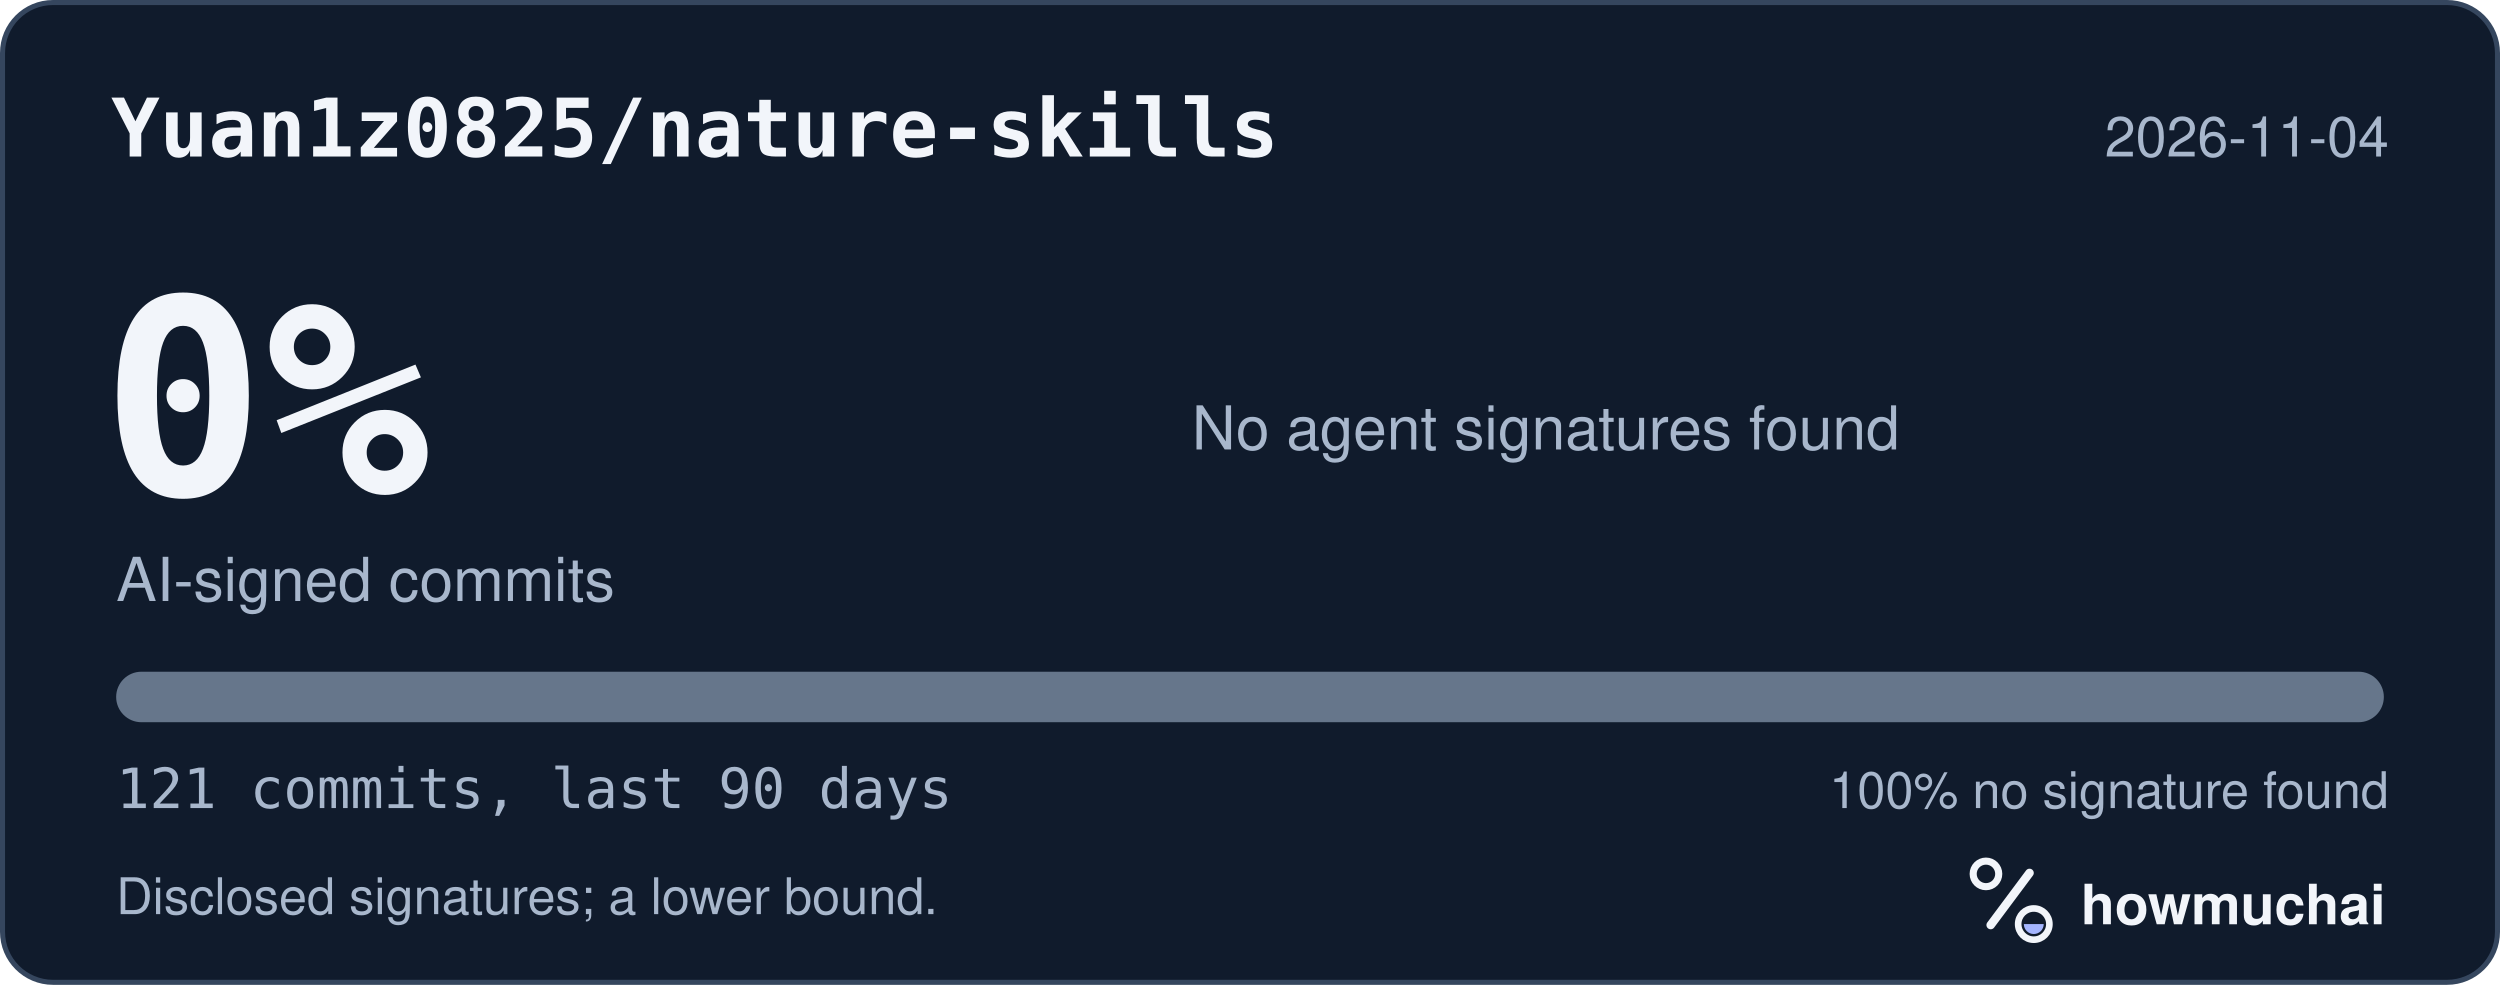
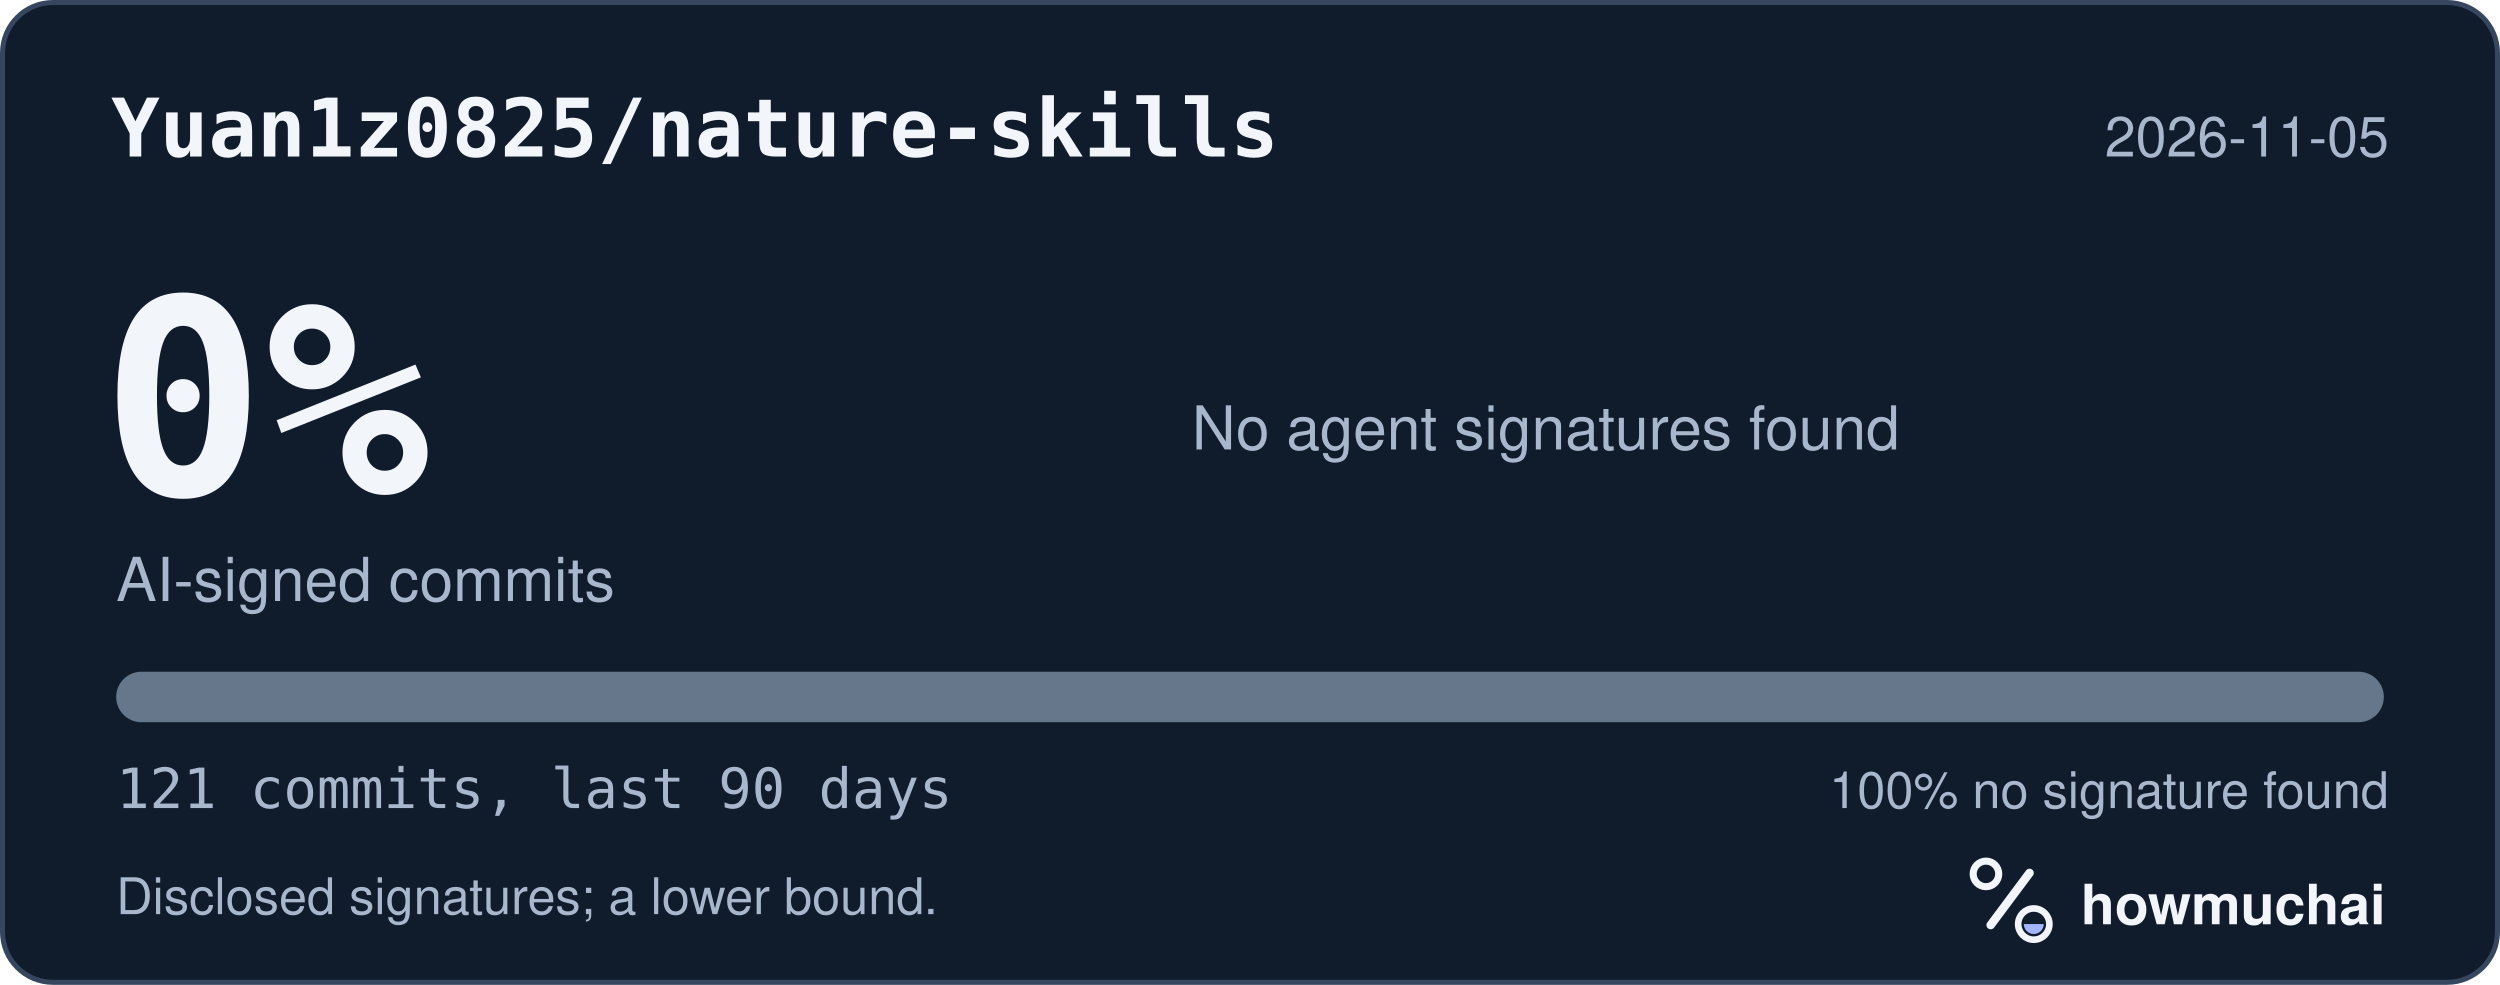
<svg xmlns="http://www.w3.org/2000/svg" width="495" height="195" viewBox="0 0 495 195" role="img" aria-labelledby="hm-t hm-d">
  <rect x="0.5" y="0.5" width="494" height="194" rx="10" fill="#101B2C" stroke="#35465E" />
  <text x="22" y="31" fill="#F2F5FA" font-family="ui-monospace, SF Mono, Menlo, Consolas, IBM Plex Mono, monospace" font-size="16" font-weight="600">Yuan1z0825/nature-skills</text>
-   <text x="473" y="31" fill="#A8B7CC" font-family="-apple-system, BlinkMacSystemFont, Segoe UI, Helvetica, Arial, Fira Sans, sans-serif" font-size="11" text-anchor="end">2026-11-04</text>
+   <text x="473" y="31" fill="#A8B7CC" font-family="-apple-system, BlinkMacSystemFont, Segoe UI, Helvetica, Arial, Fira Sans, sans-serif" font-size="11" text-anchor="end">2026-11-05</text>
  <text x="20" y="98" fill="#F2F5FA" font-family="ui-monospace, SF Mono, Menlo, Consolas, IBM Plex Mono, monospace" font-size="54" font-weight="700">0%</text>
  <text x="23" y="119" fill="#A8B7CC" font-family="-apple-system, BlinkMacSystemFont, Segoe UI, Helvetica, Arial, Fira Sans, sans-serif" font-size="12">AI-signed commits</text>
  <text x="236" y="89" fill="#A8B7CC" font-family="-apple-system, BlinkMacSystemFont, Segoe UI, Helvetica, Arial, Fira Sans, sans-serif" font-size="12">No agent signatures found</text>
  <defs>
    <clipPath id="hm-bar">
      <rect x="23" y="133" width="449" height="10" rx="5" />
    </clipPath>
  </defs>
  <rect x="23" y="133" width="449" height="10" rx="5" fill="#66768B" />
  <g clip-path="url(#hm-bar)" />
  <text x="23" y="160" fill="#A8B7CC" font-family="ui-monospace, SF Mono, Menlo, Consolas, IBM Plex Mono, monospace" font-size="11">121 commits, last 90 days</text>
  <text x="473" y="160" fill="#A8B7CC" font-family="-apple-system, BlinkMacSystemFont, Segoe UI, Helvetica, Arial, Fira Sans, sans-serif" font-size="10" text-anchor="end">100% no signature found</text>
  <text x="23" y="181" fill="#A8B7CC" font-family="-apple-system, BlinkMacSystemFont, Segoe UI, Helvetica, Arial, Fira Sans, sans-serif" font-size="10">Disclosed signatures; a lower bound.</text>
  <g transform="translate(386 166) scale(0.046875)">
    <circle cx="154" cy="150" r="54" fill="none" stroke="#F2F5FA" stroke-width="30" />
    <path d="M174 366 338 146" fill="none" stroke="#F2F5FA" stroke-width="36" stroke-linecap="round" />
    <circle cx="356" cy="362" r="66" fill="none" stroke="#F2F5FA" stroke-width="28" />
    <path d="M314 362a42 42 0 0 0 84 0Z" fill="#A4B5FF" />
  </g>
  <text x="412" y="183" fill="#F2F5FA" font-family="-apple-system, BlinkMacSystemFont, Segoe UI, Helvetica, Arial, Fira Sans, sans-serif" font-size="11" font-weight="650">howmuchai</text>
</svg>
